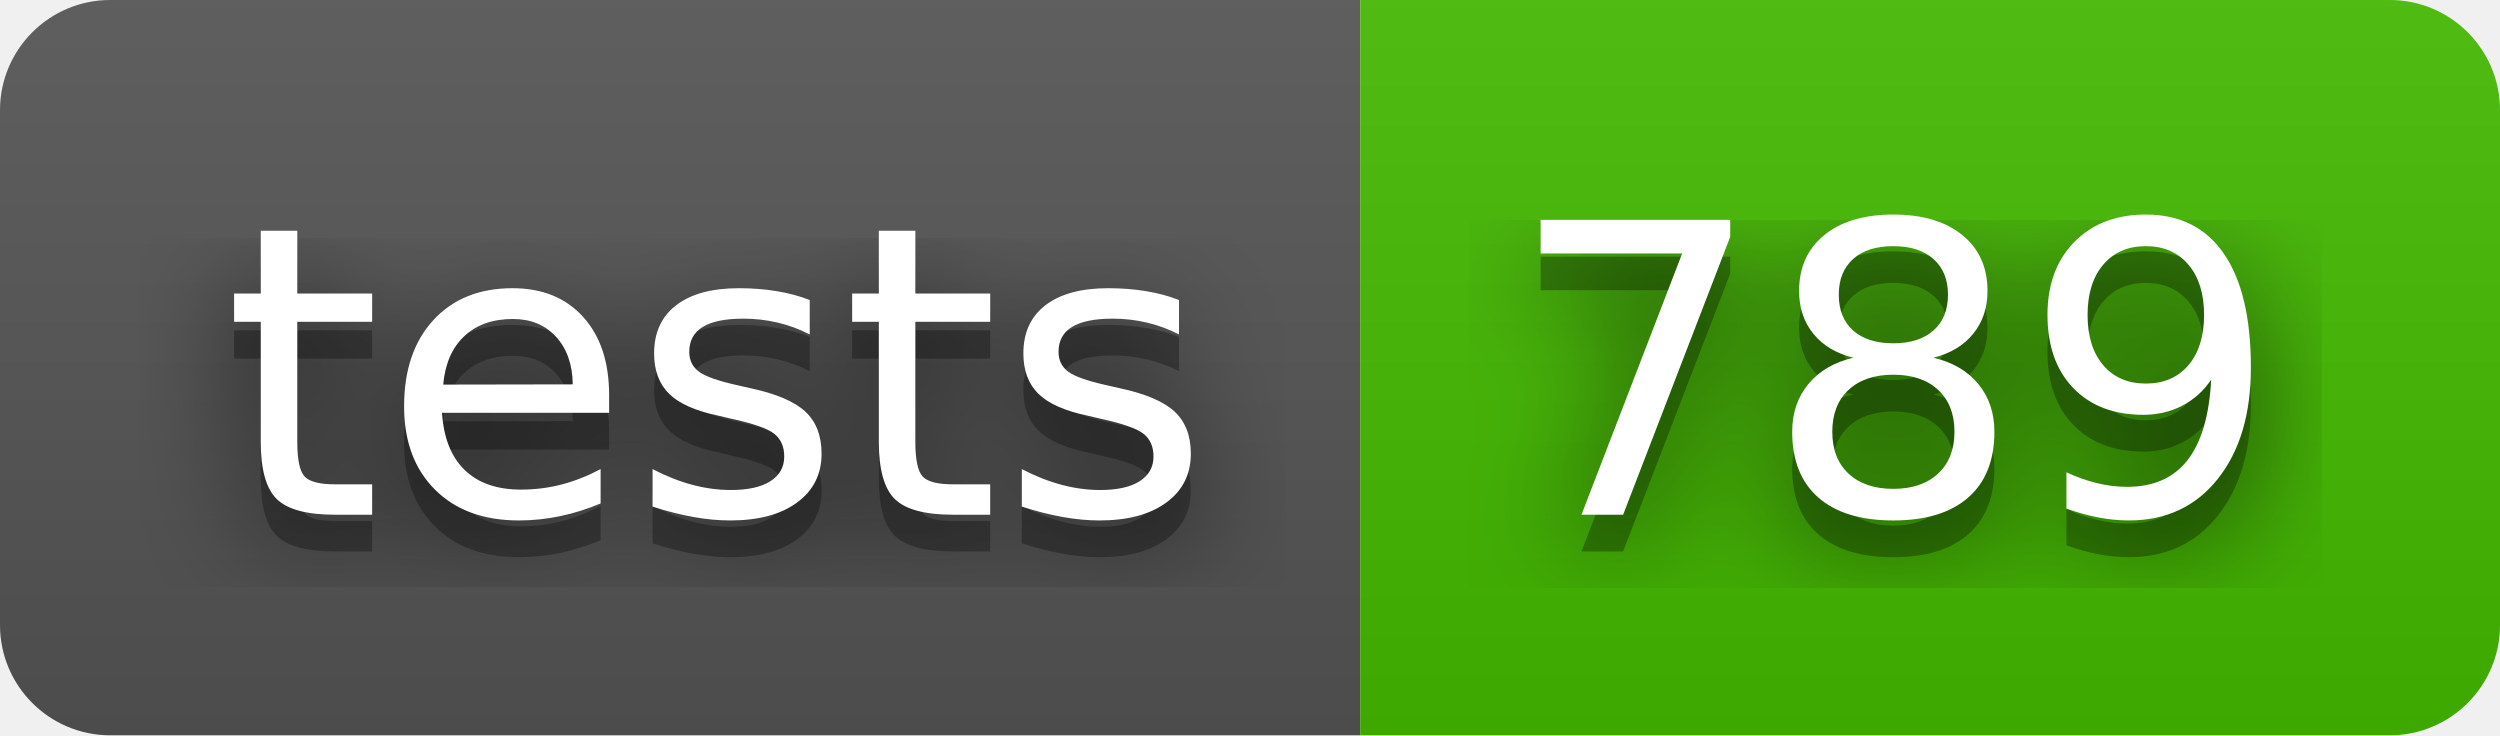
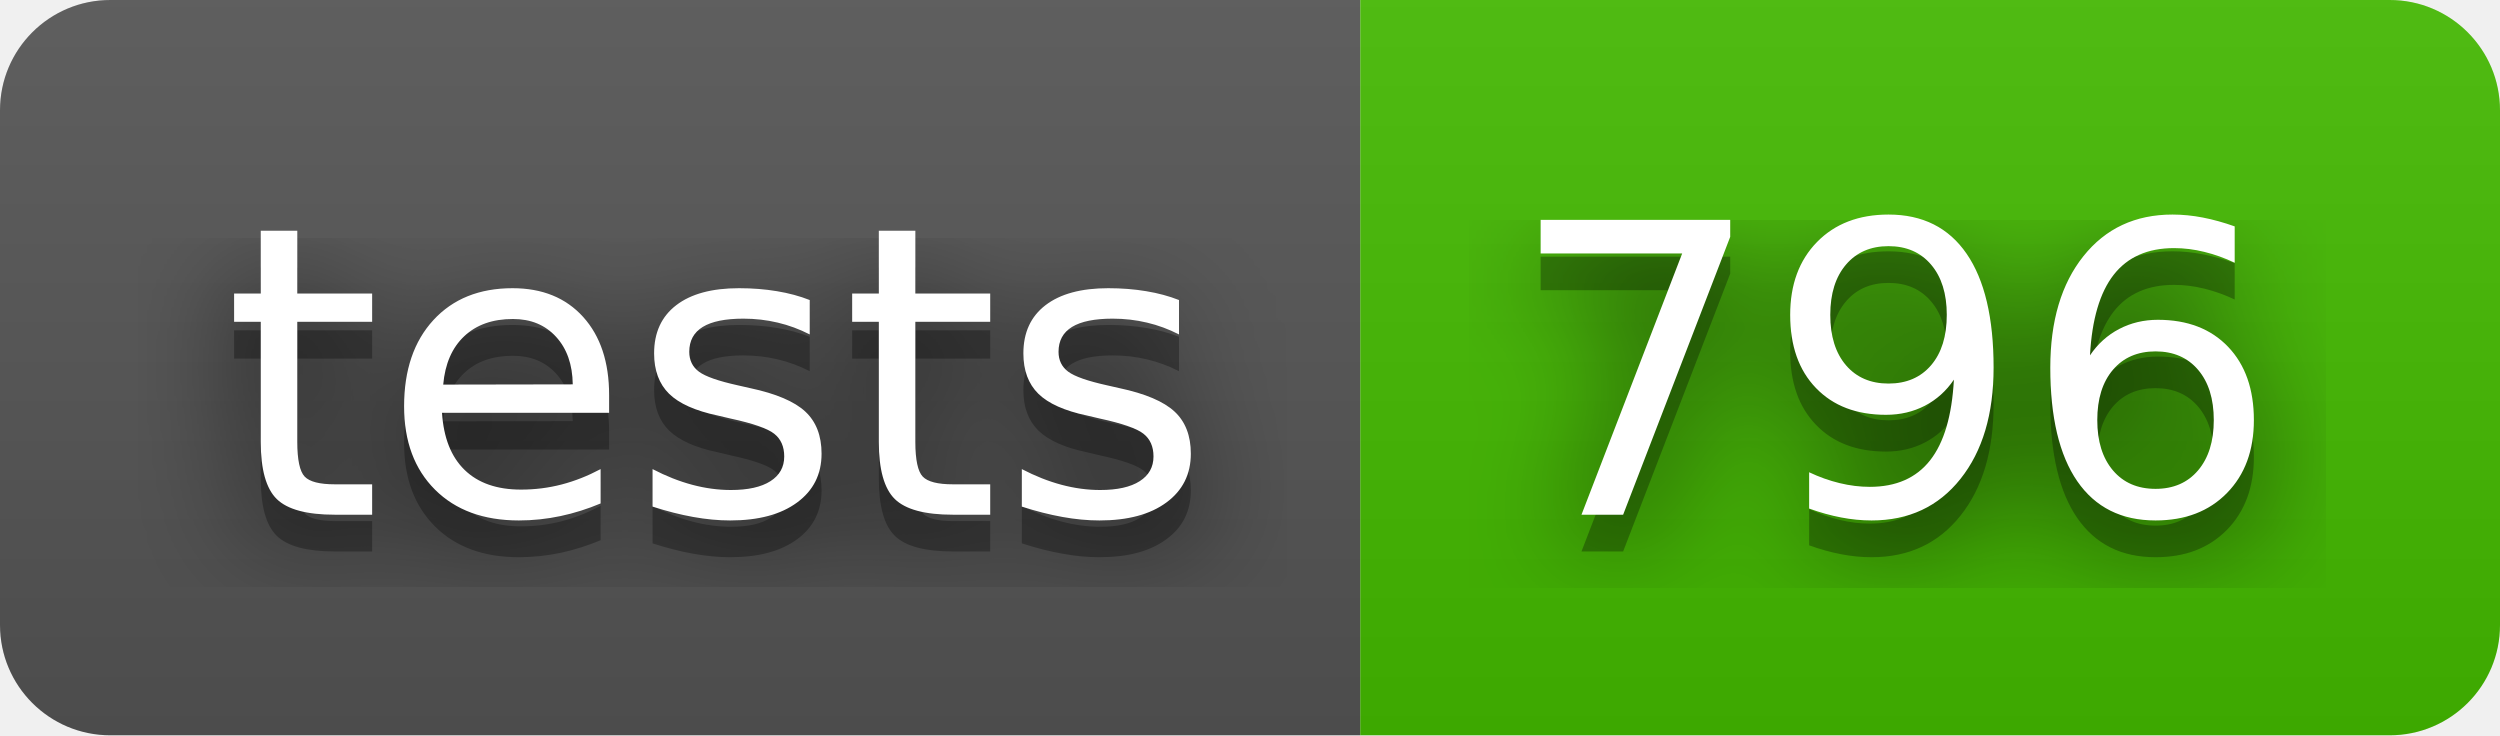
- <svg xmlns="http://www.w3.org/2000/svg" width="68" height="20" role="img" aria-label="tests: 789">
+ <svg xmlns="http://www.w3.org/2000/svg" width="68" height="20" role="img" aria-label="tests: 796">
  <filter id="blur">
    <feGaussianBlur stdDeviation="16" />
  </filter>
  <linearGradient id="s" x2="0" y2="100%">
    <stop offset="0" stop-color="#bbb" stop-opacity=".1" />
    <stop offset="1" stop-opacity=".1" />
  </linearGradient>
  <clipPath id="r">
    <rect width="68" height="20" rx="3" />
  </clipPath>
  <g clip-path="url(#r)">
    <rect width="37" height="20" fill="#555" />
    <rect x="37" width="31" height="20" fill="#4b0" />
    <rect width="68" height="20" fill="url(#s)" />
  </g>
  <g fill="#fff" text-anchor="middle" font-family="Verdana,Geneva,DejaVu Sans,sans-serif" text-rendering="geometricPrecision" font-size="110">
    <g transform="scale(.1)">
      <g aria-hidden="true" fill="#010101">
        <text x="195" y="150" fill-opacity=".8" filter="url(#blur)" textLength="270">tests</text>
        <text x="195" y="150" fill-opacity=".3" textLength="270">tests</text>
      </g>
      <text x="195" y="140" textLength="270">tests</text>
    </g>
    <g transform="scale(.1)">
      <g aria-hidden="true" fill="#010101">
-         <text x="515" y="150" fill-opacity=".8" filter="url(#blur)" textLength="210">789</text>
-         <text x="515" y="150" fill-opacity=".3" textLength="210">789</text>
+         <text x="515" y="150" fill-opacity=".8" filter="url(#blur)" textLength="210">796</text>
+         <text x="515" y="150" fill-opacity=".3" textLength="210">796</text>
      </g>
-       <text x="515" y="140" textLength="210">789</text>
+       <text x="515" y="140" textLength="210">796</text>
    </g>
  </g>
</svg>
